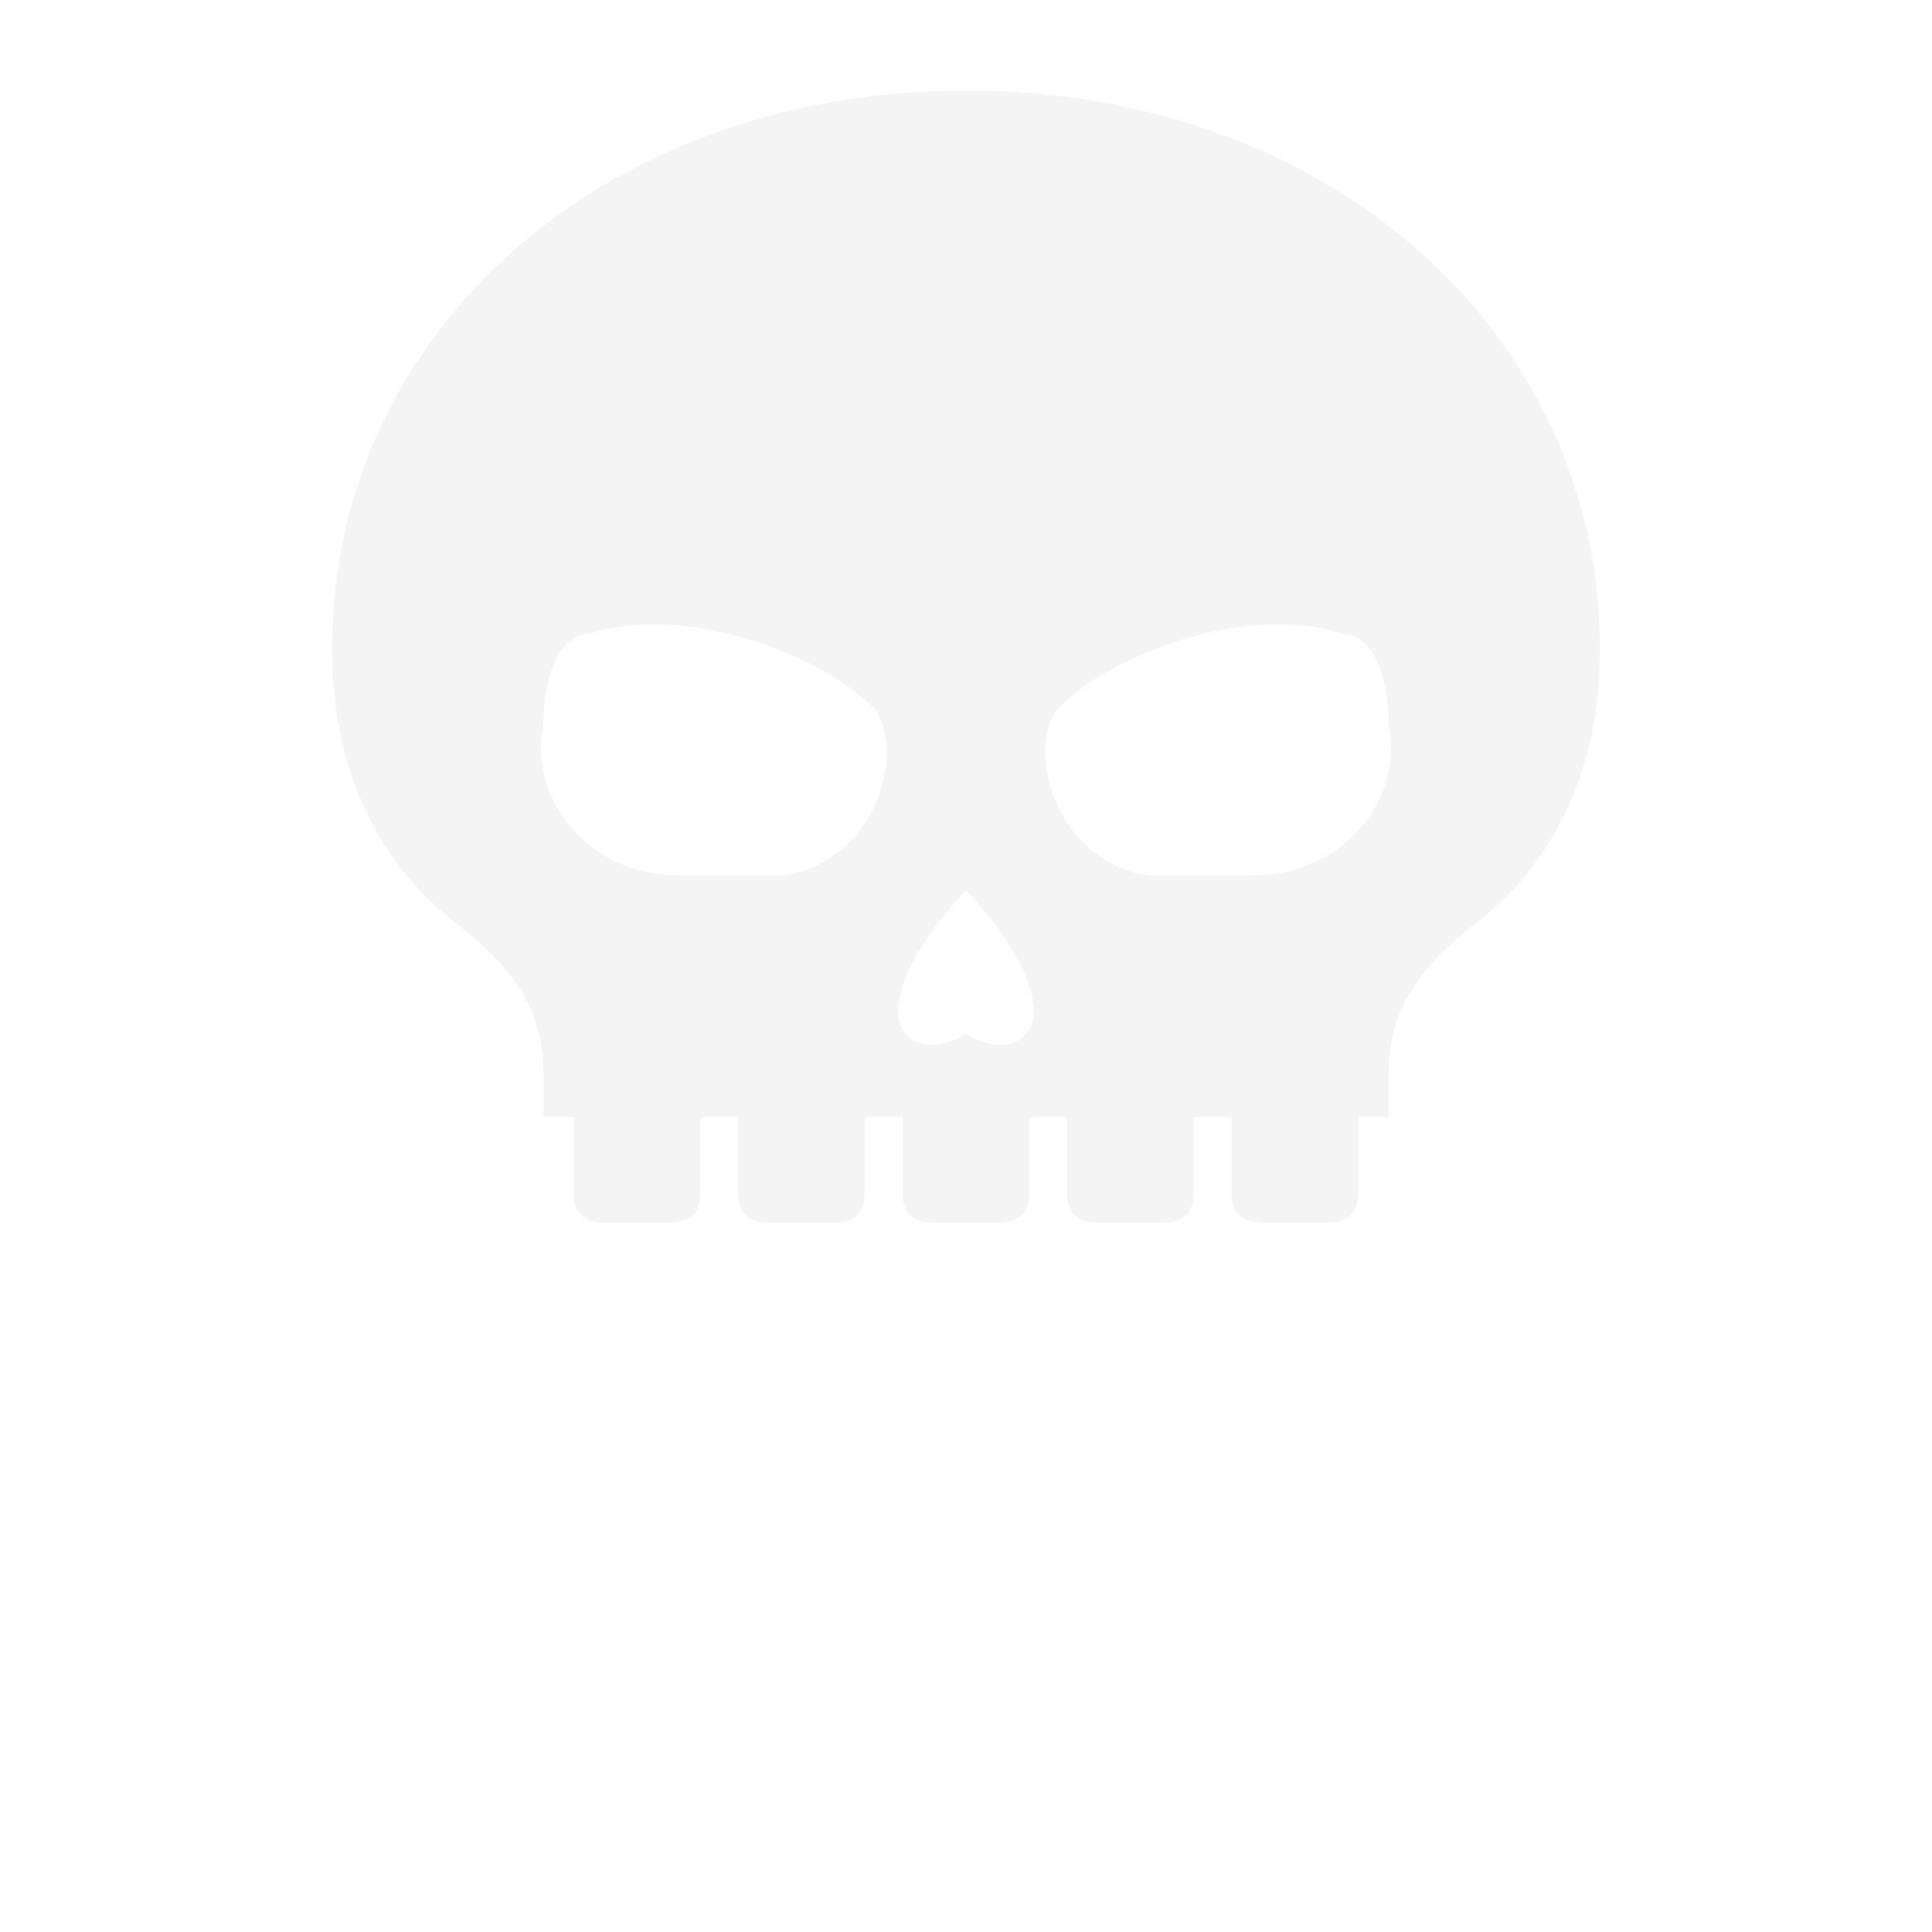
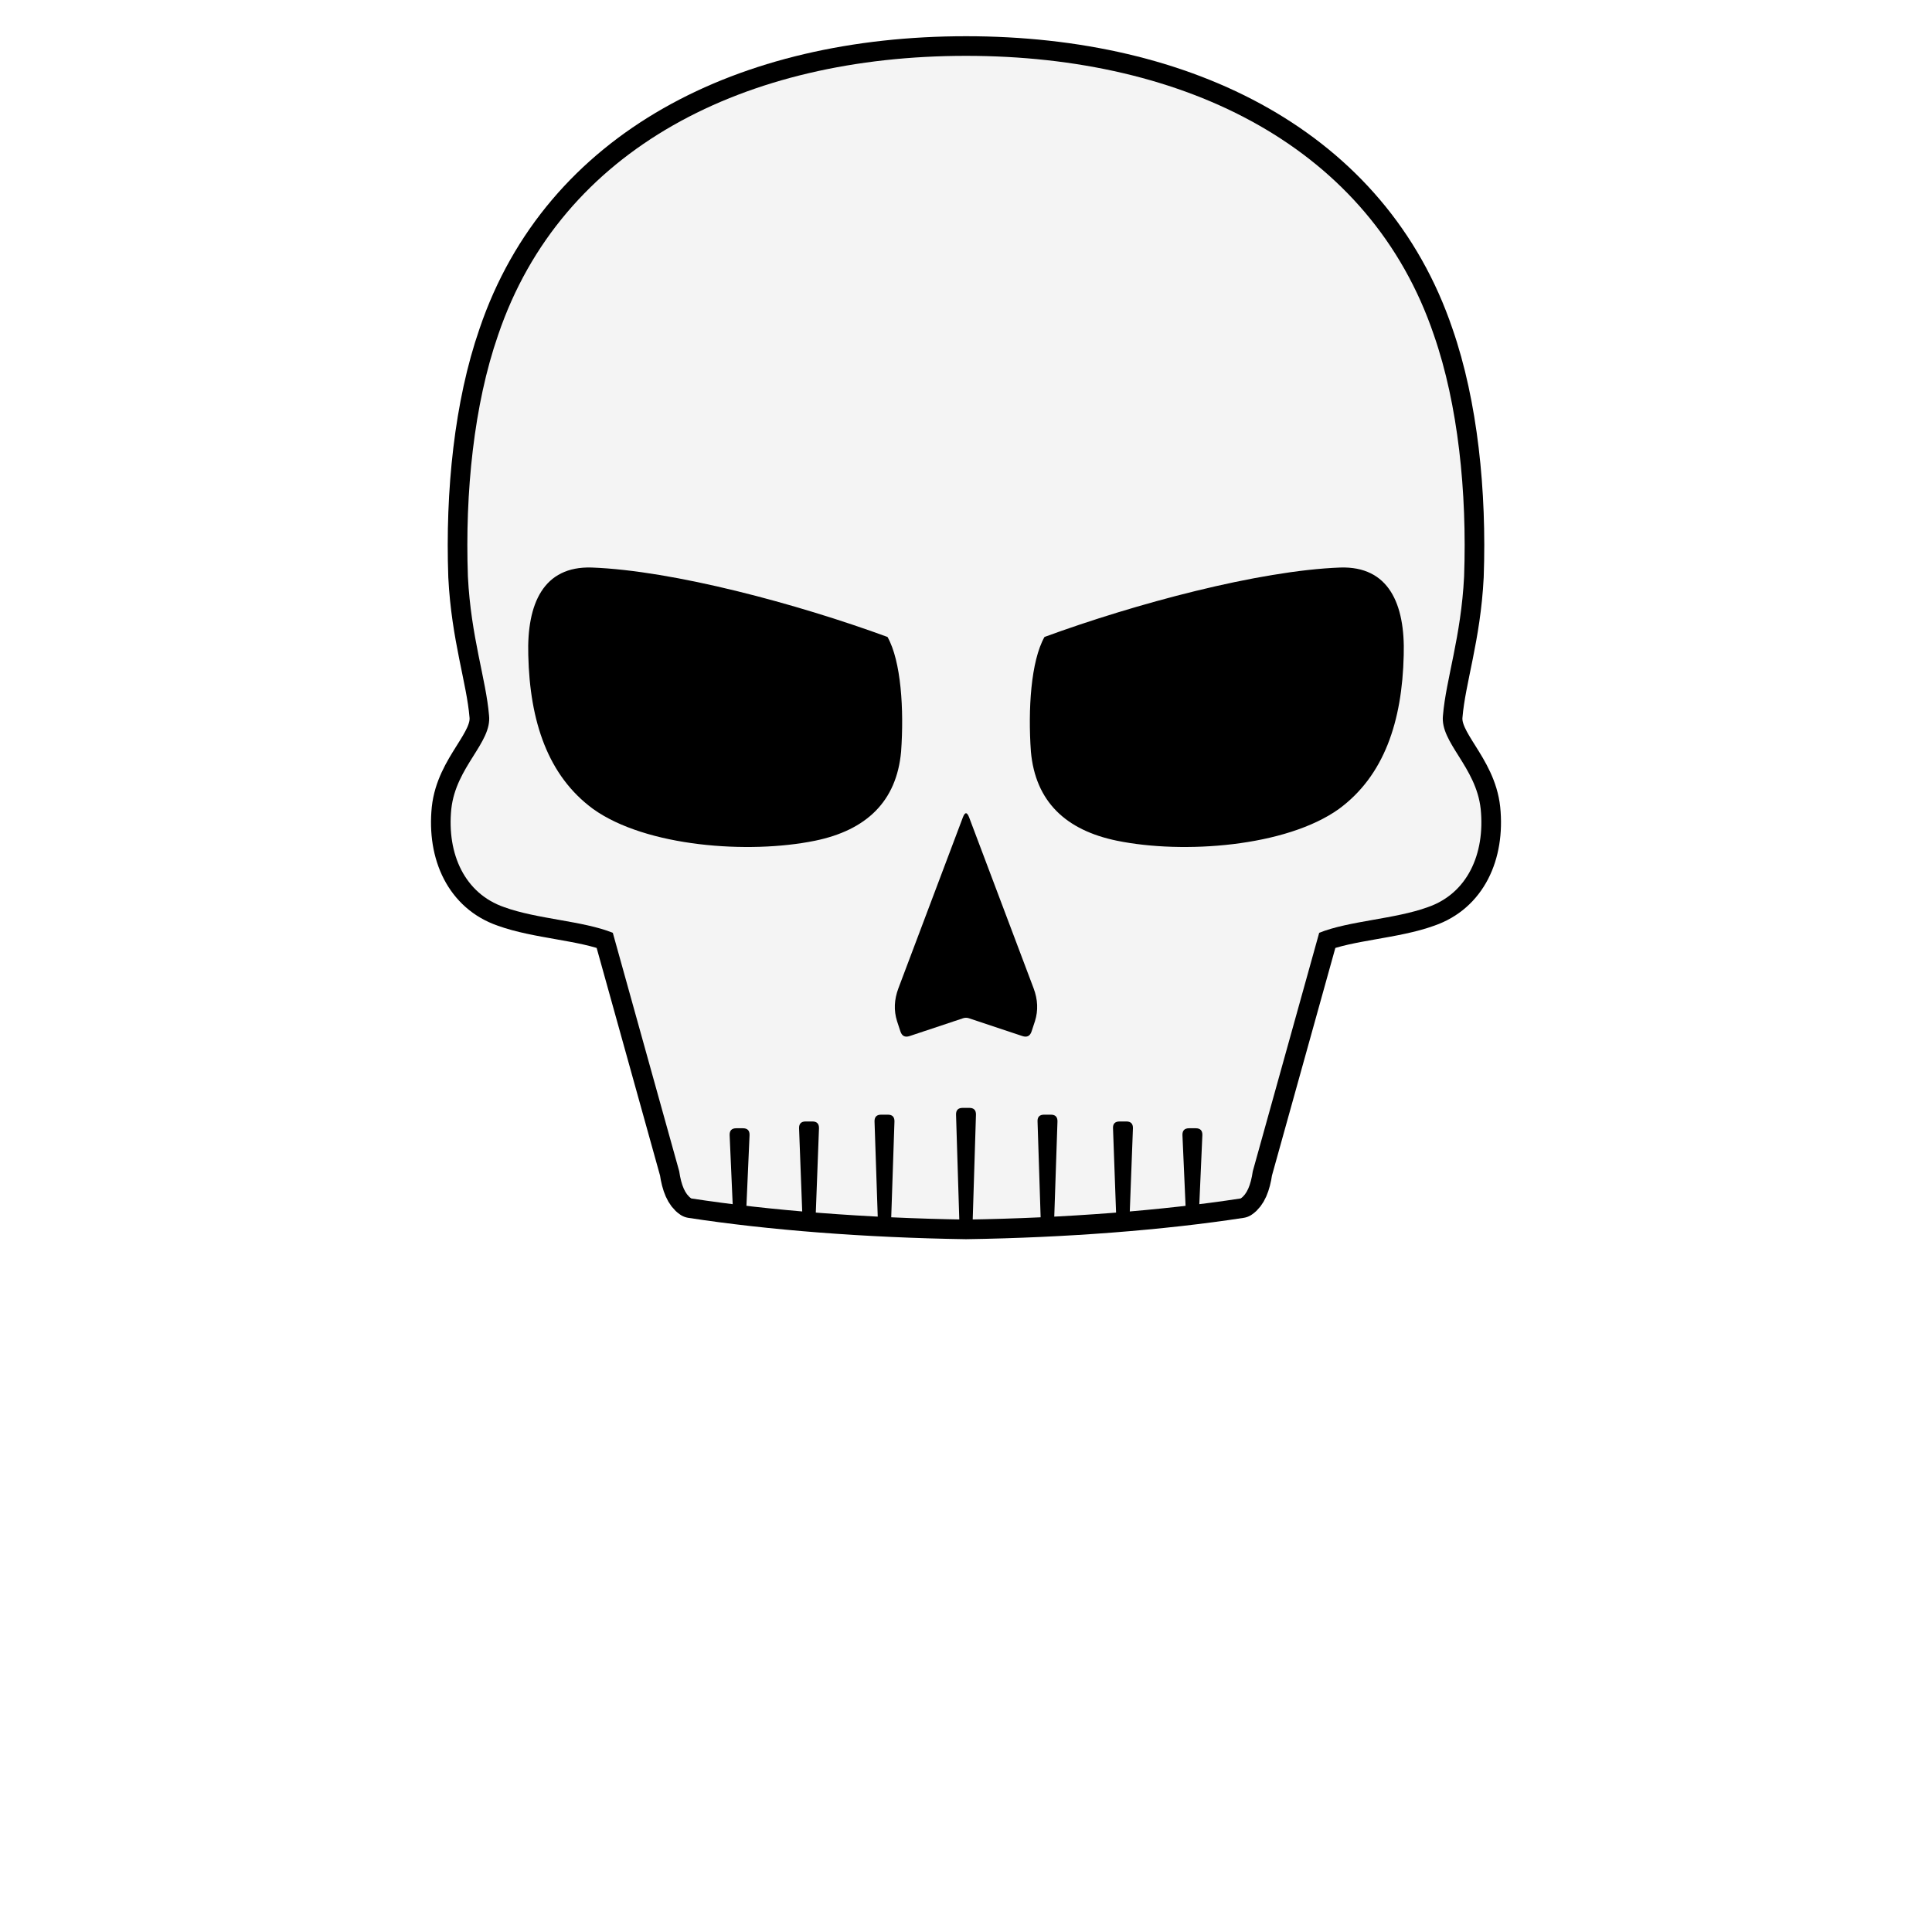
<svg xmlns="http://www.w3.org/2000/svg" width="128" height="128" viewBox="0 0 128 128">
-   <path fill="#F4F4F4" fill-rule="evenodd" d="M64 6C88 6 106 22 106 43C106 51 103 57 98 61C94 64 92 67 92 71L92 74L36 74L36 71C36 67 34 64 30 61C25 57 22 51 22 43C22 22 40 6 64 6ZM39 42C45 40 54 43 58 47C60 50 58 57 52 58L45 58C39 58 35 53 36 48C36 45 37 42 39 42ZM89 42C83 40 74 43 70 47C68 50 70 57 76 58L83 58C89 58 93 53 92 48C92 45 91 42 89 42ZM64 59C66 61 68.5 64.5 68.5 67C68.5 69 66.5 70 64 68.5C61.5 70 59.5 69 59.5 67C59.5 64.5 62 61 64 59Z" />
-   <path fill="#F4F4F4" d="M38.0 72H46.4V79Q46.4 81 44.4 81H40.0Q38.0 81 38.0 79ZM48.9 72H57.3V79Q57.3 81 55.3 81H50.9Q48.9 81 48.9 79ZM59.8 72H68.2V79Q68.2 81 66.2 81H61.8Q59.8 81 59.8 79ZM70.7 72H79.1V79Q79.1 81 77.1 81H72.7Q70.7 81 70.7 79ZM81.6 72H90.0V79Q90.0 81 88.0 81H83.6Q81.6 81 81.6 79Z" />
+   <path fill="#000000" stroke="#000000" stroke-width="2.6" stroke-linejoin="round" d="M64 3.7C49.4 3.7 37.2 9.8 33 22.2C31.4 26.8 30.8 32.6 31 38.2C31.2 42.2 32.2 45 32.4 47.4C32.6 49.2 30.2 50.8 29.9 53.6C29.6 56.6 30.8 59.2 33.4 60.1C35.6 60.9 38.6 61 40.6 61.8L45 77.6Q45.2 79 45.8 79.4C51 80.2 57.4 80.7 64 80.8C70.6 80.7 77 80.2 82.2 79.4Q82.8 79 83 77.6L87.4 61.8C89.4 61 92.4 60.9 94.6 60.1C97.2 59.2 98.4 56.6 98.1 53.6C97.8 50.8 95.4 49.2 95.6 47.4C95.8 45 96.8 42.2 97 38.2C97.2 32.6 96.6 26.8 95 22.2C90.8 9.8 78.6 3.7 64 3.7Z" />
+   <path fill="#F4F4F4" fill-rule="evenodd" d="M64 3.7C49.4 3.7 37.2 9.8 33 22.2C31.4 26.8 30.8 32.6 31 38.2C31.2 42.2 32.2 45 32.4 47.4C32.6 49.2 30.2 50.8 29.9 53.6C29.6 56.6 30.8 59.2 33.4 60.1C35.6 60.9 38.6 61 40.6 61.8L45 77.6Q45.2 79 45.8 79.4C51 80.2 57.4 80.7 64 80.8C70.6 80.7 77 80.2 82.2 79.4Q82.8 79 83 77.6L87.4 61.8C89.4 61 92.4 60.9 94.6 60.1C97.2 59.2 98.4 56.6 98.1 53.6C97.8 50.8 95.4 49.2 95.6 47.4C95.8 45 96.8 42.2 97 38.2C97.2 32.6 96.6 26.8 95 22.2C90.8 9.8 78.6 3.7 64 3.7ZM58.8 42.2C52.8 40 44.6 37.8 39.2 37.6C36 37.5 34.9 40 35 43.4C35.1 47.8 36.3 51.4 39.3 53.6C42.8 56.1 49.6 56.6 54 55.7C57.4 55 59.4 53.1 59.7 49.8C59.9 47 59.7 43.8 58.8 42.2ZM69.2 42.2C75.2 40 83.4 37.8 88.8 37.6C92 37.5 93.1 40 93 43.4C92.9 47.8 91.7 51.4 88.7 53.6C85.2 56.1 78.4 56.6 74 55.7C70.6 55 68.6 53.1 68.3 49.8C68.1 47 68.3 43.8 69.2 42.2ZM63.79 54.16Q64 53.6 64.21 54.16L68.48 65.48Q68.9 66.6 68.57 67.65L68.35 68.32Q68.2 68.8 67.73 68.64L64.19 67.46Q64 67.4 63.81 67.46L60.27 68.64Q59.8 68.8 59.65 68.32L59.43 67.65Q59.1 66.6 59.52 65.48Z" />
+   <path fill="#000000" d="M63.34 73.85Q63.33 73.4 63.78 73.4L64.22 73.4Q64.67 73.4 64.66 73.85L64.42 81.6Q64.42 81.6 64.42 81.6L63.58 81.6Q63.58 81.6 63.58 81.6ZM57.94 74.3Q57.93 73.85 58.38 73.85L58.82 73.85Q59.27 73.85 59.26 74.3L59.02 81.43Q59.02 81.43 59.02 81.43L58.18 81.43Q58.18 81.43 58.18 81.43ZM70.06 74.3Q70.07 73.85 69.62 73.85L69.18 73.85Q68.72 73.85 68.74 74.3L68.97 81.43Q68.97 81.43 68.97 81.43L69.82 81.43Q69.82 81.43 69.82 81.43ZM52.94 74.75Q52.93 74.3 53.38 74.3L53.82 74.3Q54.27 74.3 54.26 74.75L54.02 81.1Q54.02 81.1 54.02 81.1L53.18 81.1Q53.18 81.1 53.18 81.1ZM75.06 74.75Q75.07 74.3 74.62 74.3L74.18 74.3Q73.72 74.3 73.74 74.75L73.97 81.1Q73.97 81.1 73.97 81.1L74.82 81.1Q74.82 81.1 74.82 81.1ZM48.34 75.2Q48.33 74.75 48.78 74.75L49.22 74.75Q49.67 74.75 49.66 75.2L49.42 80.64Q49.42 80.64 49.42 80.64L48.58 80.64Q48.58 80.64 48.58 80.64ZM79.66 75.2Q79.67 74.75 79.22 74.75L78.78 74.75Q78.33 74.75 78.34 75.2L78.58 80.64Q78.58 80.64 78.58 80.64L79.42 80.64Q79.42 80.64 79.42 80.64Z" />
</svg>
